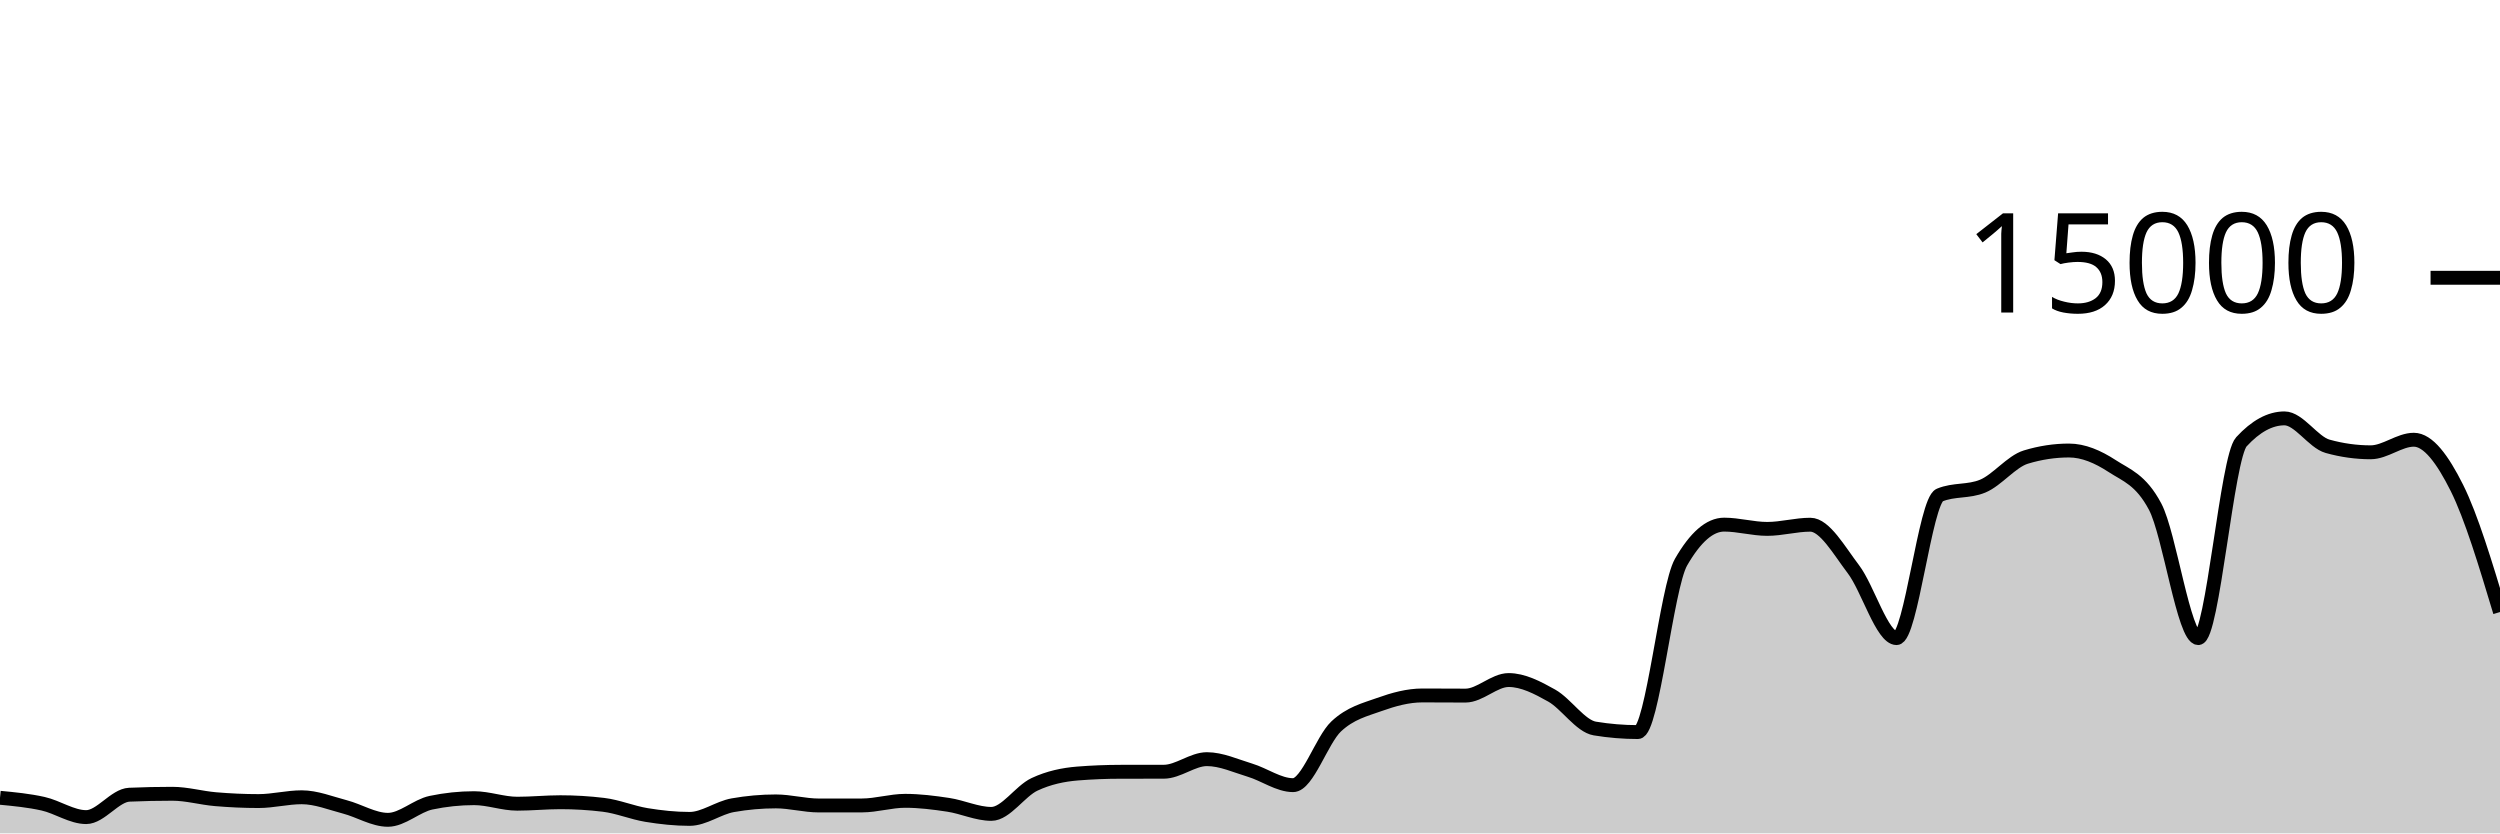
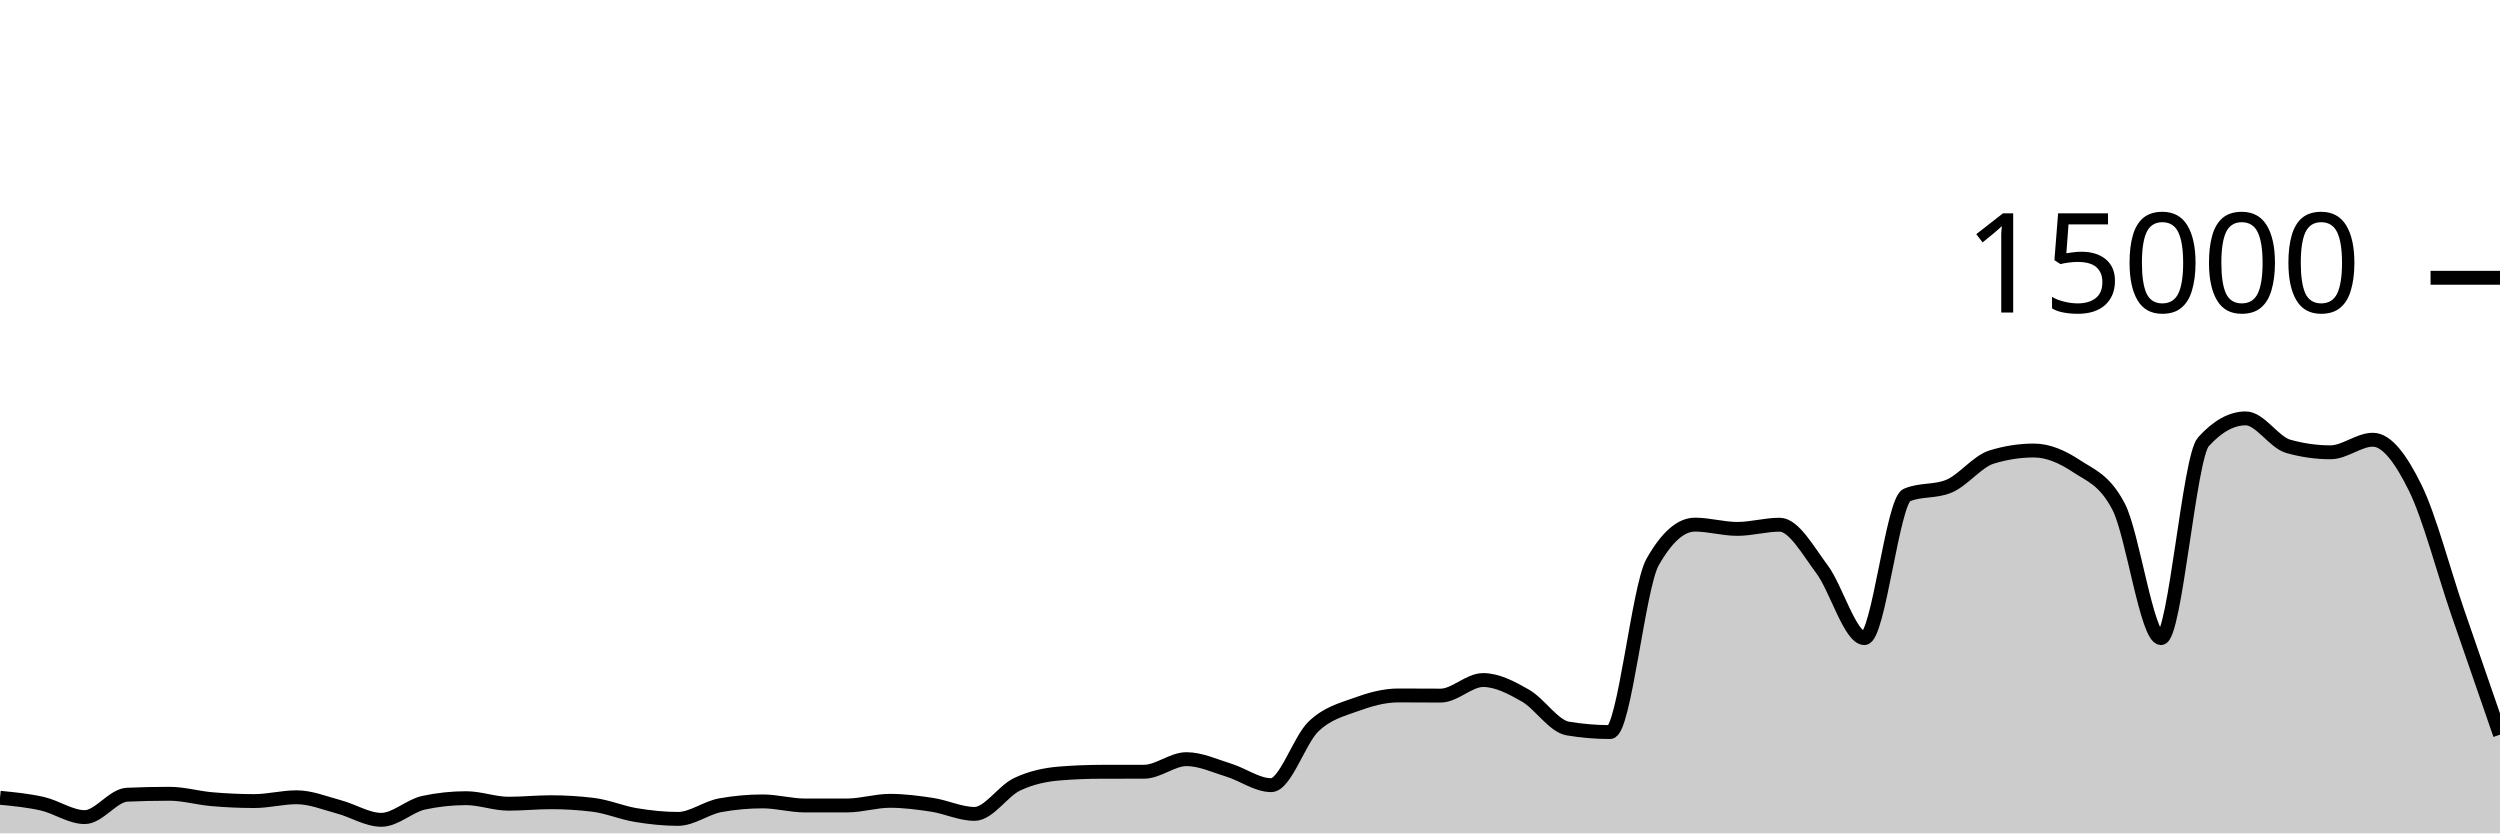
<svg xmlns="http://www.w3.org/2000/svg" viewBox="0 0 180 60">
  <g transform="translate(0,20)">
-     <path class="area" fill="rgba(0, 0, 0, 0.2)" d="M0,37.44C1.034,37.539,2.069,37.637,3.103,37.869C4.138,38.101,5.172,38.832,6.207,38.832C7.241,38.832,8.276,37.263,9.31,37.219C10.345,37.174,11.379,37.152,12.414,37.152C13.448,37.152,14.483,37.454,15.517,37.541C16.552,37.629,17.586,37.677,18.621,37.677C19.655,37.677,20.69,37.403,21.724,37.403C22.759,37.403,23.793,37.825,24.828,38.096C25.862,38.367,26.897,39.027,27.931,39.027C28.966,39.027,30,38.012,31.034,37.795C32.069,37.578,33.103,37.469,34.138,37.469C35.172,37.469,36.207,37.867,37.241,37.867C38.276,37.867,39.31,37.76,40.345,37.76C41.379,37.76,42.414,37.822,43.448,37.947C44.483,38.071,45.517,38.511,46.552,38.68C47.586,38.849,48.621,38.96,49.655,38.96C50.69,38.96,51.724,38.159,52.759,37.976C53.793,37.793,54.828,37.701,55.862,37.701C56.897,37.701,57.931,37.995,58.966,37.995C60,37.995,61.034,37.994,62.069,37.992C63.103,37.99,64.138,37.659,65.172,37.659C66.207,37.659,67.241,37.79,68.276,37.947C69.31,38.104,70.345,38.6,71.379,38.6C72.414,38.6,73.448,36.959,74.483,36.475C75.517,35.99,76.552,35.777,77.586,35.693C78.621,35.61,79.655,35.57,80.69,35.568C81.724,35.566,82.759,35.567,83.793,35.565C84.828,35.564,85.862,34.659,86.897,34.659C87.931,34.659,88.966,35.141,90,35.453C91.034,35.765,92.069,36.531,93.103,36.531C94.138,36.531,95.172,33.269,96.207,32.301C97.241,31.334,98.276,31.097,99.31,30.725C100.345,30.354,101.379,30.072,102.414,30.072C103.448,30.072,104.483,30.083,105.517,30.083C106.552,30.083,107.586,28.963,108.621,28.963C109.655,28.963,110.69,29.501,111.724,30.083C112.759,30.664,113.793,32.283,114.828,32.453C115.862,32.624,116.897,32.709,117.931,32.709C118.966,32.709,120,22.276,121.034,20.475C122.069,18.674,123.103,17.773,124.138,17.773C125.172,17.773,126.207,18.08,127.241,18.08C128.276,18.08,129.31,17.779,130.345,17.779C131.379,17.779,132.414,19.628,133.448,20.989C134.483,22.35,135.517,25.944,136.552,25.944C137.586,25.944,138.621,16.076,139.655,15.645C140.69,15.215,141.724,15.43,142.759,15C143.793,14.57,144.828,13.224,145.862,12.909C146.897,12.595,147.931,12.437,148.966,12.437C150,12.437,151.034,12.878,152.069,13.552C153.103,14.226,154.138,14.529,155.172,16.483C156.207,18.436,157.241,25.944,158.276,25.944C159.31,25.944,160.345,12.936,161.379,11.811C162.414,10.685,163.448,10.123,164.483,10.123C165.517,10.123,166.552,11.845,167.586,12.133C168.621,12.421,169.655,12.565,170.69,12.565C171.724,12.565,172.759,11.661,173.793,11.661C174.828,11.661,175.862,13.06,176.897,15.128C177.931,17.196,178.966,20.631,180,24.067L180,40C178.966,40,177.931,40,176.897,40C175.862,40,174.828,40,173.793,40C172.759,40,171.724,40,170.69,40C169.655,40,168.621,40,167.586,40C166.552,40,165.517,40,164.483,40C163.448,40,162.414,40,161.379,40C160.345,40,159.31,40,158.276,40C157.241,40,156.207,40,155.172,40C154.138,40,153.103,40,152.069,40C151.034,40,150,40,148.966,40C147.931,40,146.897,40,145.862,40C144.828,40,143.793,40,142.759,40C141.724,40,140.69,40,139.655,40C138.621,40,137.586,40,136.552,40C135.517,40,134.483,40,133.448,40C132.414,40,131.379,40,130.345,40C129.31,40,128.276,40,127.241,40C126.207,40,125.172,40,124.138,40C123.103,40,122.069,40,121.034,40C120,40,118.966,40,117.931,40C116.897,40,115.862,40,114.828,40C113.793,40,112.759,40,111.724,40C110.69,40,109.655,40,108.621,40C107.586,40,106.552,40,105.517,40C104.483,40,103.448,40,102.414,40C101.379,40,100.345,40,99.31,40C98.276,40,97.241,40,96.207,40C95.172,40,94.138,40,93.103,40C92.069,40,91.034,40,90,40C88.966,40,87.931,40,86.897,40C85.862,40,84.828,40,83.793,40C82.759,40,81.724,40,80.69,40C79.655,40,78.621,40,77.586,40C76.552,40,75.517,40,74.483,40C73.448,40,72.414,40,71.379,40C70.345,40,69.31,40,68.276,40C67.241,40,66.207,40,65.172,40C64.138,40,63.103,40,62.069,40C61.034,40,60,40,58.966,40C57.931,40,56.897,40,55.862,40C54.828,40,53.793,40,52.759,40C51.724,40,50.69,40,49.655,40C48.621,40,47.586,40,46.552,40C45.517,40,44.483,40,43.448,40C42.414,40,41.379,40,40.345,40C39.31,40,38.276,40,37.241,40C36.207,40,35.172,40,34.138,40C33.103,40,32.069,40,31.034,40C30,40,28.966,40,27.931,40C26.897,40,25.862,40,24.828,40C23.793,40,22.759,40,21.724,40C20.69,40,19.655,40,18.621,40C17.586,40,16.552,40,15.517,40C14.483,40,13.448,40,12.414,40C11.379,40,10.345,40,9.31,40C8.276,40,7.241,40,6.207,40C5.172,40,4.138,40,3.103,40C2.069,40,1.034,40,0,40Z" />
-     <path class="line" stroke="black" fill="none" d="M0,37.44C1.034,37.539,2.069,37.637,3.103,37.869C4.138,38.101,5.172,38.832,6.207,38.832C7.241,38.832,8.276,37.263,9.31,37.219C10.345,37.174,11.379,37.152,12.414,37.152C13.448,37.152,14.483,37.454,15.517,37.541C16.552,37.629,17.586,37.677,18.621,37.677C19.655,37.677,20.69,37.403,21.724,37.403C22.759,37.403,23.793,37.825,24.828,38.096C25.862,38.367,26.897,39.027,27.931,39.027C28.966,39.027,30,38.012,31.034,37.795C32.069,37.578,33.103,37.469,34.138,37.469C35.172,37.469,36.207,37.867,37.241,37.867C38.276,37.867,39.31,37.76,40.345,37.76C41.379,37.76,42.414,37.822,43.448,37.947C44.483,38.071,45.517,38.511,46.552,38.68C47.586,38.849,48.621,38.96,49.655,38.96C50.69,38.96,51.724,38.159,52.759,37.976C53.793,37.793,54.828,37.701,55.862,37.701C56.897,37.701,57.931,37.995,58.966,37.995C60,37.995,61.034,37.994,62.069,37.992C63.103,37.99,64.138,37.659,65.172,37.659C66.207,37.659,67.241,37.79,68.276,37.947C69.31,38.104,70.345,38.6,71.379,38.6C72.414,38.6,73.448,36.959,74.483,36.475C75.517,35.99,76.552,35.777,77.586,35.693C78.621,35.61,79.655,35.57,80.69,35.568C81.724,35.566,82.759,35.567,83.793,35.565C84.828,35.564,85.862,34.659,86.897,34.659C87.931,34.659,88.966,35.141,90,35.453C91.034,35.765,92.069,36.531,93.103,36.531C94.138,36.531,95.172,33.269,96.207,32.301C97.241,31.334,98.276,31.097,99.31,30.725C100.345,30.354,101.379,30.072,102.414,30.072C103.448,30.072,104.483,30.083,105.517,30.083C106.552,30.083,107.586,28.963,108.621,28.963C109.655,28.963,110.69,29.501,111.724,30.083C112.759,30.664,113.793,32.283,114.828,32.453C115.862,32.624,116.897,32.709,117.931,32.709C118.966,32.709,120,22.276,121.034,20.475C122.069,18.674,123.103,17.773,124.138,17.773C125.172,17.773,126.207,18.08,127.241,18.08C128.276,18.08,129.31,17.779,130.345,17.779C131.379,17.779,132.414,19.628,133.448,20.989C134.483,22.35,135.517,25.944,136.552,25.944C137.586,25.944,138.621,16.076,139.655,15.645C140.69,15.215,141.724,15.43,142.759,15C143.793,14.57,144.828,13.224,145.862,12.909C146.897,12.595,147.931,12.437,148.966,12.437C150,12.437,151.034,12.878,152.069,13.552C153.103,14.226,154.138,14.529,155.172,16.483C156.207,18.436,157.241,25.944,158.276,25.944C159.31,25.944,160.345,12.936,161.379,11.811C162.414,10.685,163.448,10.123,164.483,10.123C165.517,10.123,166.552,11.845,167.586,12.133C168.621,12.421,169.655,12.565,170.69,12.565C171.724,12.565,172.759,11.661,173.793,11.661C174.828,11.661,175.862,13.06,176.897,15.128C177.931,17.196,178.966,20.631,180,24.067" />
+     <path class="area" fill="rgba(0, 0, 0, 0.2)" d="M0,37.44C1.017,37.539,2.034,37.637,3.051,37.869C4.068,38.101,5.085,38.832,6.102,38.832C7.119,38.832,8.136,37.263,9.153,37.219C10.169,37.174,11.186,37.152,12.203,37.152C13.22,37.152,14.237,37.454,15.254,37.541C16.271,37.629,17.288,37.677,18.305,37.677C19.322,37.677,20.339,37.403,21.356,37.403C22.373,37.403,23.39,37.825,24.407,38.096C25.424,38.367,26.441,39.027,27.458,39.027C28.475,39.027,29.492,38.012,30.508,37.795C31.525,37.578,32.542,37.469,33.559,37.469C34.576,37.469,35.593,37.867,36.61,37.867C37.627,37.867,38.644,37.76,39.661,37.76C40.678,37.76,41.695,37.822,42.712,37.947C43.729,38.071,44.746,38.511,45.763,38.68C46.78,38.849,47.797,38.96,48.814,38.96C49.831,38.96,50.847,38.159,51.864,37.976C52.881,37.793,53.898,37.701,54.915,37.701C55.932,37.701,56.949,37.995,57.966,37.995C58.983,37.995,60,37.994,61.017,37.992C62.034,37.99,63.051,37.659,64.068,37.659C65.085,37.659,66.102,37.79,67.119,37.947C68.136,38.104,69.153,38.6,70.169,38.6C71.186,38.6,72.203,36.959,73.22,36.475C74.237,35.99,75.254,35.777,76.271,35.693C77.288,35.61,78.305,35.57,79.322,35.568C80.339,35.566,81.356,35.567,82.373,35.565C83.39,35.564,84.407,34.659,85.424,34.659C86.441,34.659,87.458,35.141,88.475,35.453C89.492,35.765,90.508,36.531,91.525,36.531C92.542,36.531,93.559,33.269,94.576,32.301C95.593,31.334,96.61,31.097,97.627,30.725C98.644,30.354,99.661,30.072,100.678,30.072C101.695,30.072,102.712,30.083,103.729,30.083C104.746,30.083,105.763,28.963,106.78,28.963C107.797,28.963,108.814,29.501,109.831,30.083C110.847,30.664,111.864,32.283,112.881,32.453C113.898,32.624,114.915,32.709,115.932,32.709C116.949,32.709,117.966,22.276,118.983,20.475C120,18.674,121.017,17.773,122.034,17.773C123.051,17.773,124.068,18.08,125.085,18.08C126.102,18.08,127.119,17.779,128.136,17.779C129.153,17.779,130.169,19.628,131.186,20.989C132.203,22.35,133.22,25.944,134.237,25.944C135.254,25.944,136.271,16.076,137.288,15.645C138.305,15.215,139.322,15.43,140.339,15C141.356,14.57,142.373,13.224,143.39,12.909C144.407,12.595,145.424,12.437,146.441,12.437C147.458,12.437,148.475,12.878,149.492,13.552C150.508,14.226,151.525,14.529,152.542,16.483C153.559,18.436,154.576,25.944,155.593,25.944C156.61,25.944,157.627,12.936,158.644,11.811C159.661,10.685,160.678,10.123,161.695,10.123C162.712,10.123,163.729,11.845,164.746,12.133C165.763,12.421,166.78,12.565,167.797,12.565C168.814,12.565,169.831,11.661,170.847,11.661C171.864,11.661,172.881,13.06,173.898,15.128C174.915,17.196,175.932,21.105,176.949,24.067C177.966,27.028,178.983,29.962,180,32.896L180,40C178.983,40,177.966,40,176.949,40C175.932,40,174.915,40,173.898,40C172.881,40,171.864,40,170.847,40C169.831,40,168.814,40,167.797,40C166.78,40,165.763,40,164.746,40C163.729,40,162.712,40,161.695,40C160.678,40,159.661,40,158.644,40C157.627,40,156.61,40,155.593,40C154.576,40,153.559,40,152.542,40C151.525,40,150.508,40,149.492,40C148.475,40,147.458,40,146.441,40C145.424,40,144.407,40,143.39,40C142.373,40,141.356,40,140.339,40C139.322,40,138.305,40,137.288,40C136.271,40,135.254,40,134.237,40C133.22,40,132.203,40,131.186,40C130.169,40,129.153,40,128.136,40C127.119,40,126.102,40,125.085,40C124.068,40,123.051,40,122.034,40C121.017,40,120,40,118.983,40C117.966,40,116.949,40,115.932,40C114.915,40,113.898,40,112.881,40C111.864,40,110.847,40,109.831,40C108.814,40,107.797,40,106.78,40C105.763,40,104.746,40,103.729,40C102.712,40,101.695,40,100.678,40C99.661,40,98.644,40,97.627,40C96.61,40,95.593,40,94.576,40C93.559,40,92.542,40,91.525,40C90.508,40,89.492,40,88.475,40C87.458,40,86.441,40,85.424,40C84.407,40,83.39,40,82.373,40C81.356,40,80.339,40,79.322,40C78.305,40,77.288,40,76.271,40C75.254,40,74.237,40,73.22,40C72.203,40,71.186,40,70.169,40C69.153,40,68.136,40,67.119,40C66.102,40,65.085,40,64.068,40C63.051,40,62.034,40,61.017,40C60,40,58.983,40,57.966,40C56.949,40,55.932,40,54.915,40C53.898,40,52.881,40,51.864,40C50.847,40,49.831,40,48.814,40C47.797,40,46.78,40,45.763,40C44.746,40,43.729,40,42.712,40C41.695,40,40.678,40,39.661,40C38.644,40,37.627,40,36.61,40C35.593,40,34.576,40,33.559,40C32.542,40,31.525,40,30.508,40C29.492,40,28.475,40,27.458,40C26.441,40,25.424,40,24.407,40C23.39,40,22.373,40,21.356,40C20.339,40,19.322,40,18.305,40C17.288,40,16.271,40,15.254,40C14.237,40,13.22,40,12.203,40C11.186,40,10.169,40,9.153,40C8.136,40,7.119,40,6.102,40C5.085,40,4.068,40,3.051,40C2.034,40,1.017,40,0,40Z" />
+     <path class="line" stroke="black" fill="none" d="M0,37.44C1.017,37.539,2.034,37.637,3.051,37.869C4.068,38.101,5.085,38.832,6.102,38.832C7.119,38.832,8.136,37.263,9.153,37.219C10.169,37.174,11.186,37.152,12.203,37.152C13.22,37.152,14.237,37.454,15.254,37.541C16.271,37.629,17.288,37.677,18.305,37.677C19.322,37.677,20.339,37.403,21.356,37.403C22.373,37.403,23.39,37.825,24.407,38.096C25.424,38.367,26.441,39.027,27.458,39.027C28.475,39.027,29.492,38.012,30.508,37.795C31.525,37.578,32.542,37.469,33.559,37.469C34.576,37.469,35.593,37.867,36.61,37.867C37.627,37.867,38.644,37.76,39.661,37.76C40.678,37.76,41.695,37.822,42.712,37.947C43.729,38.071,44.746,38.511,45.763,38.68C46.78,38.849,47.797,38.96,48.814,38.96C49.831,38.96,50.847,38.159,51.864,37.976C52.881,37.793,53.898,37.701,54.915,37.701C55.932,37.701,56.949,37.995,57.966,37.995C58.983,37.995,60,37.994,61.017,37.992C62.034,37.99,63.051,37.659,64.068,37.659C65.085,37.659,66.102,37.79,67.119,37.947C68.136,38.104,69.153,38.6,70.169,38.6C71.186,38.6,72.203,36.959,73.22,36.475C74.237,35.99,75.254,35.777,76.271,35.693C77.288,35.61,78.305,35.57,79.322,35.568C80.339,35.566,81.356,35.567,82.373,35.565C83.39,35.564,84.407,34.659,85.424,34.659C86.441,34.659,87.458,35.141,88.475,35.453C89.492,35.765,90.508,36.531,91.525,36.531C92.542,36.531,93.559,33.269,94.576,32.301C95.593,31.334,96.61,31.097,97.627,30.725C98.644,30.354,99.661,30.072,100.678,30.072C101.695,30.072,102.712,30.083,103.729,30.083C104.746,30.083,105.763,28.963,106.78,28.963C107.797,28.963,108.814,29.501,109.831,30.083C110.847,30.664,111.864,32.283,112.881,32.453C113.898,32.624,114.915,32.709,115.932,32.709C116.949,32.709,117.966,22.276,118.983,20.475C120,18.674,121.017,17.773,122.034,17.773C123.051,17.773,124.068,18.08,125.085,18.08C126.102,18.08,127.119,17.779,128.136,17.779C129.153,17.779,130.169,19.628,131.186,20.989C132.203,22.35,133.22,25.944,134.237,25.944C135.254,25.944,136.271,16.076,137.288,15.645C138.305,15.215,139.322,15.43,140.339,15C141.356,14.57,142.373,13.224,143.39,12.909C144.407,12.595,145.424,12.437,146.441,12.437C147.458,12.437,148.475,12.878,149.492,13.552C150.508,14.226,151.525,14.529,152.542,16.483C153.559,18.436,154.576,25.944,155.593,25.944C156.61,25.944,157.627,12.936,158.644,11.811C159.661,10.685,160.678,10.123,161.695,10.123C162.712,10.123,163.729,11.845,164.746,12.133C165.763,12.421,166.78,12.565,167.797,12.565C168.814,12.565,169.831,11.661,170.847,11.661C171.864,11.661,172.881,13.06,173.898,15.128C174.915,17.196,175.932,21.105,176.949,24.067C177.966,27.028,178.983,29.962,180,32.896" />
    <path class="axis-ceiling" stroke-width="1" stroke="black" fill="none" d="M175,0L180,0" />
    <text class="axis-ceiling-label" font-family="sans-serif" text-anchor="end" font-size="10px" x="170" y="2.5">15000</text>
  </g>
</svg>
